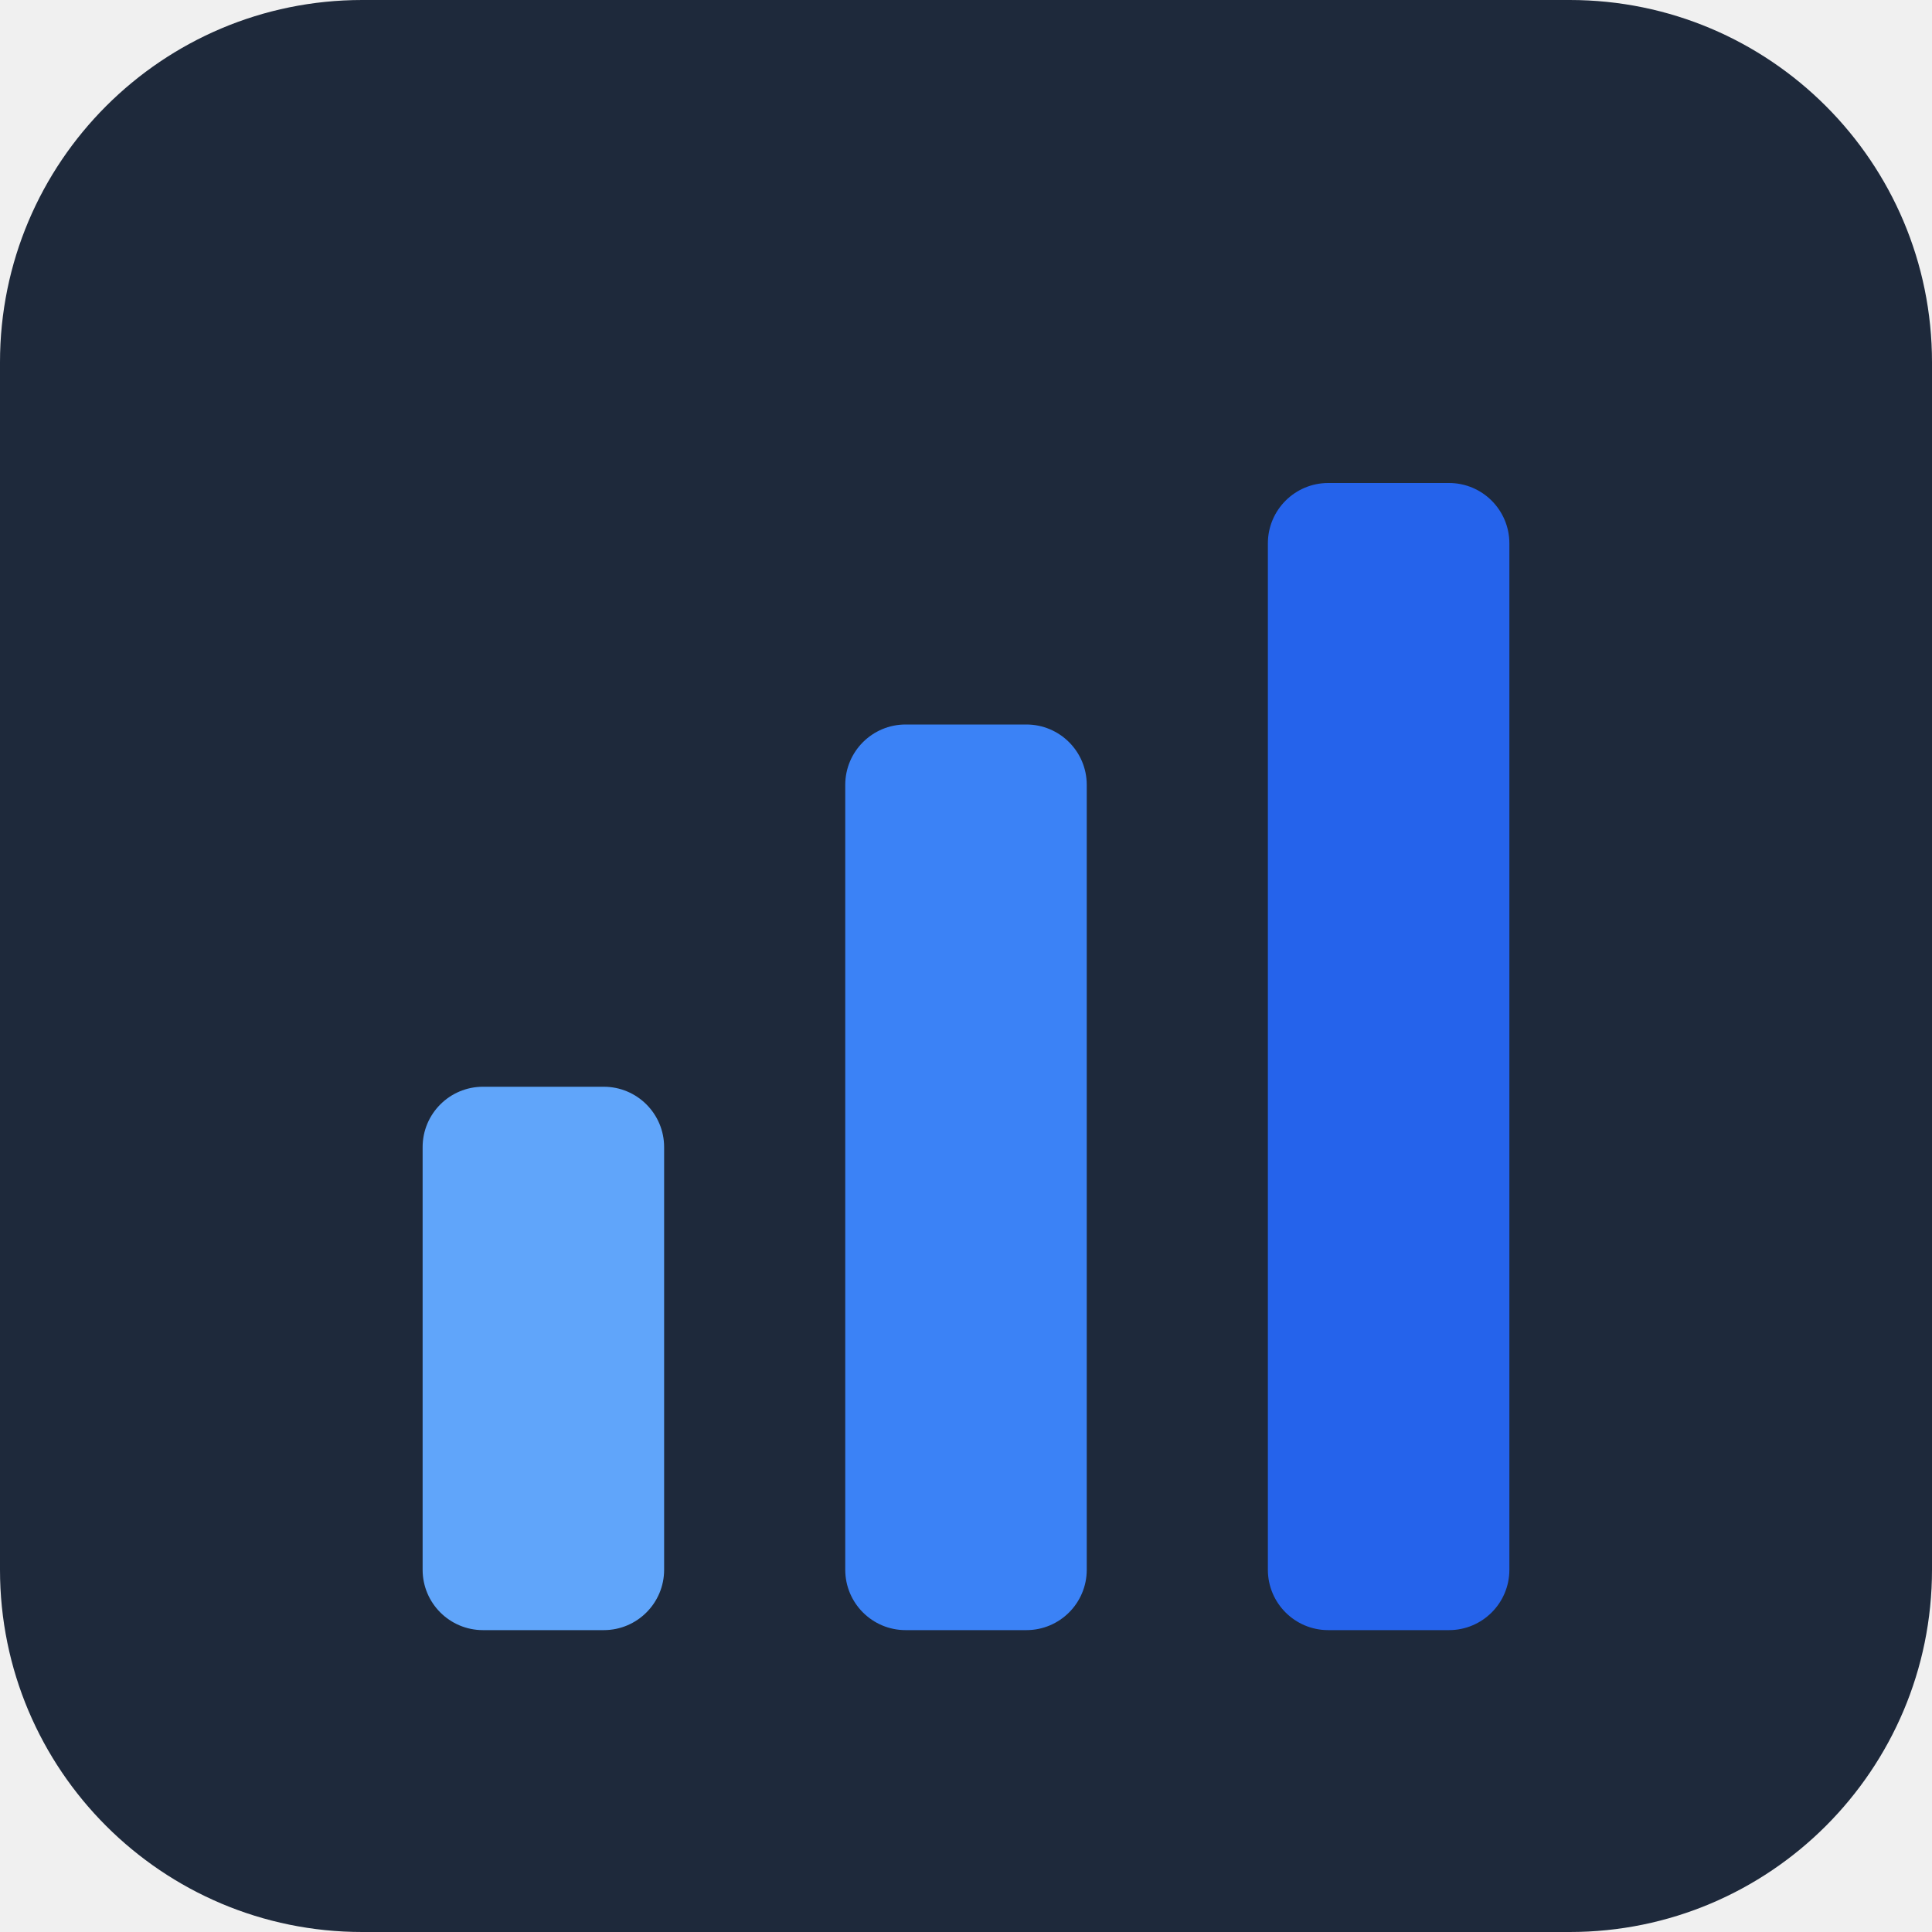
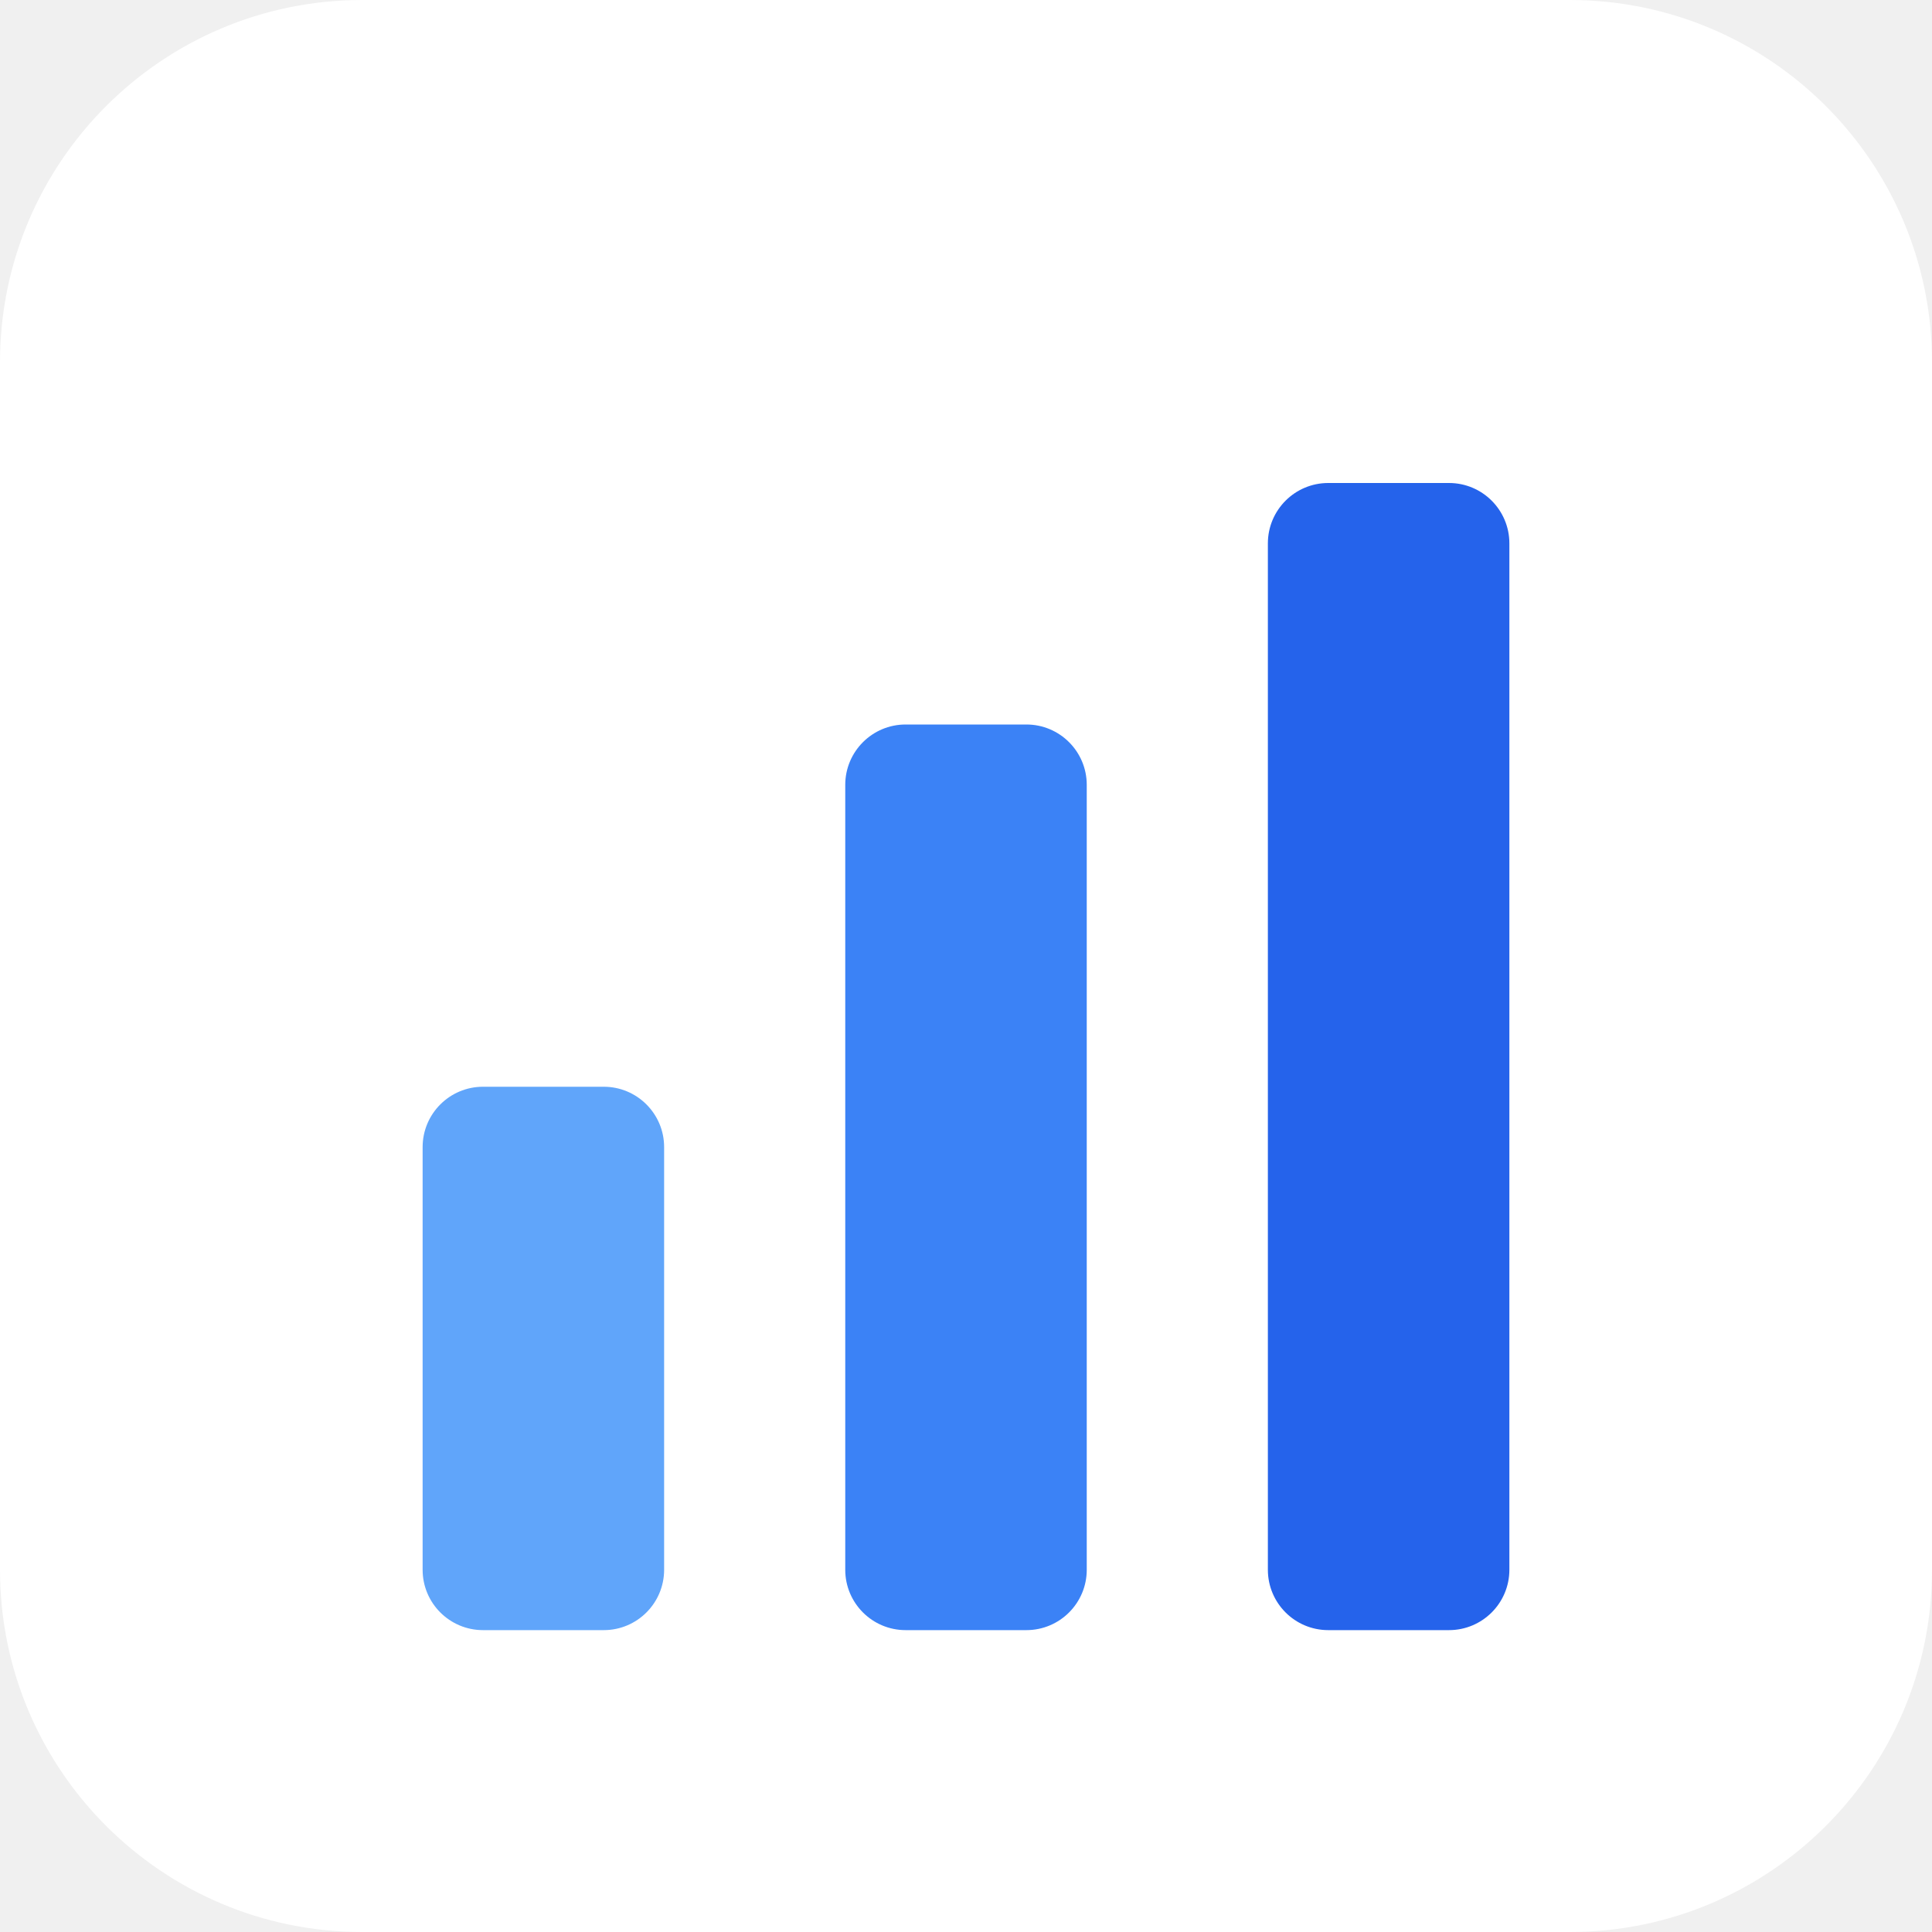
<svg xmlns="http://www.w3.org/2000/svg" viewBox="0 0 32 32" fill="none">
-   <rect width="32" height="32" rx="6" fill="#1e293b" />
+   <rect width="32" height="32" rx="6" fill="#ffffff" />
  <rect x="7" y="18" width="4" height="9" rx="1" fill="#60a5fa" />
  <rect x="14" y="12" width="4" height="15" rx="1" fill="#3b82f6" />
  <rect x="21" y="8" width="4" height="19" rx="1" fill="#2563eb" />
</svg>
